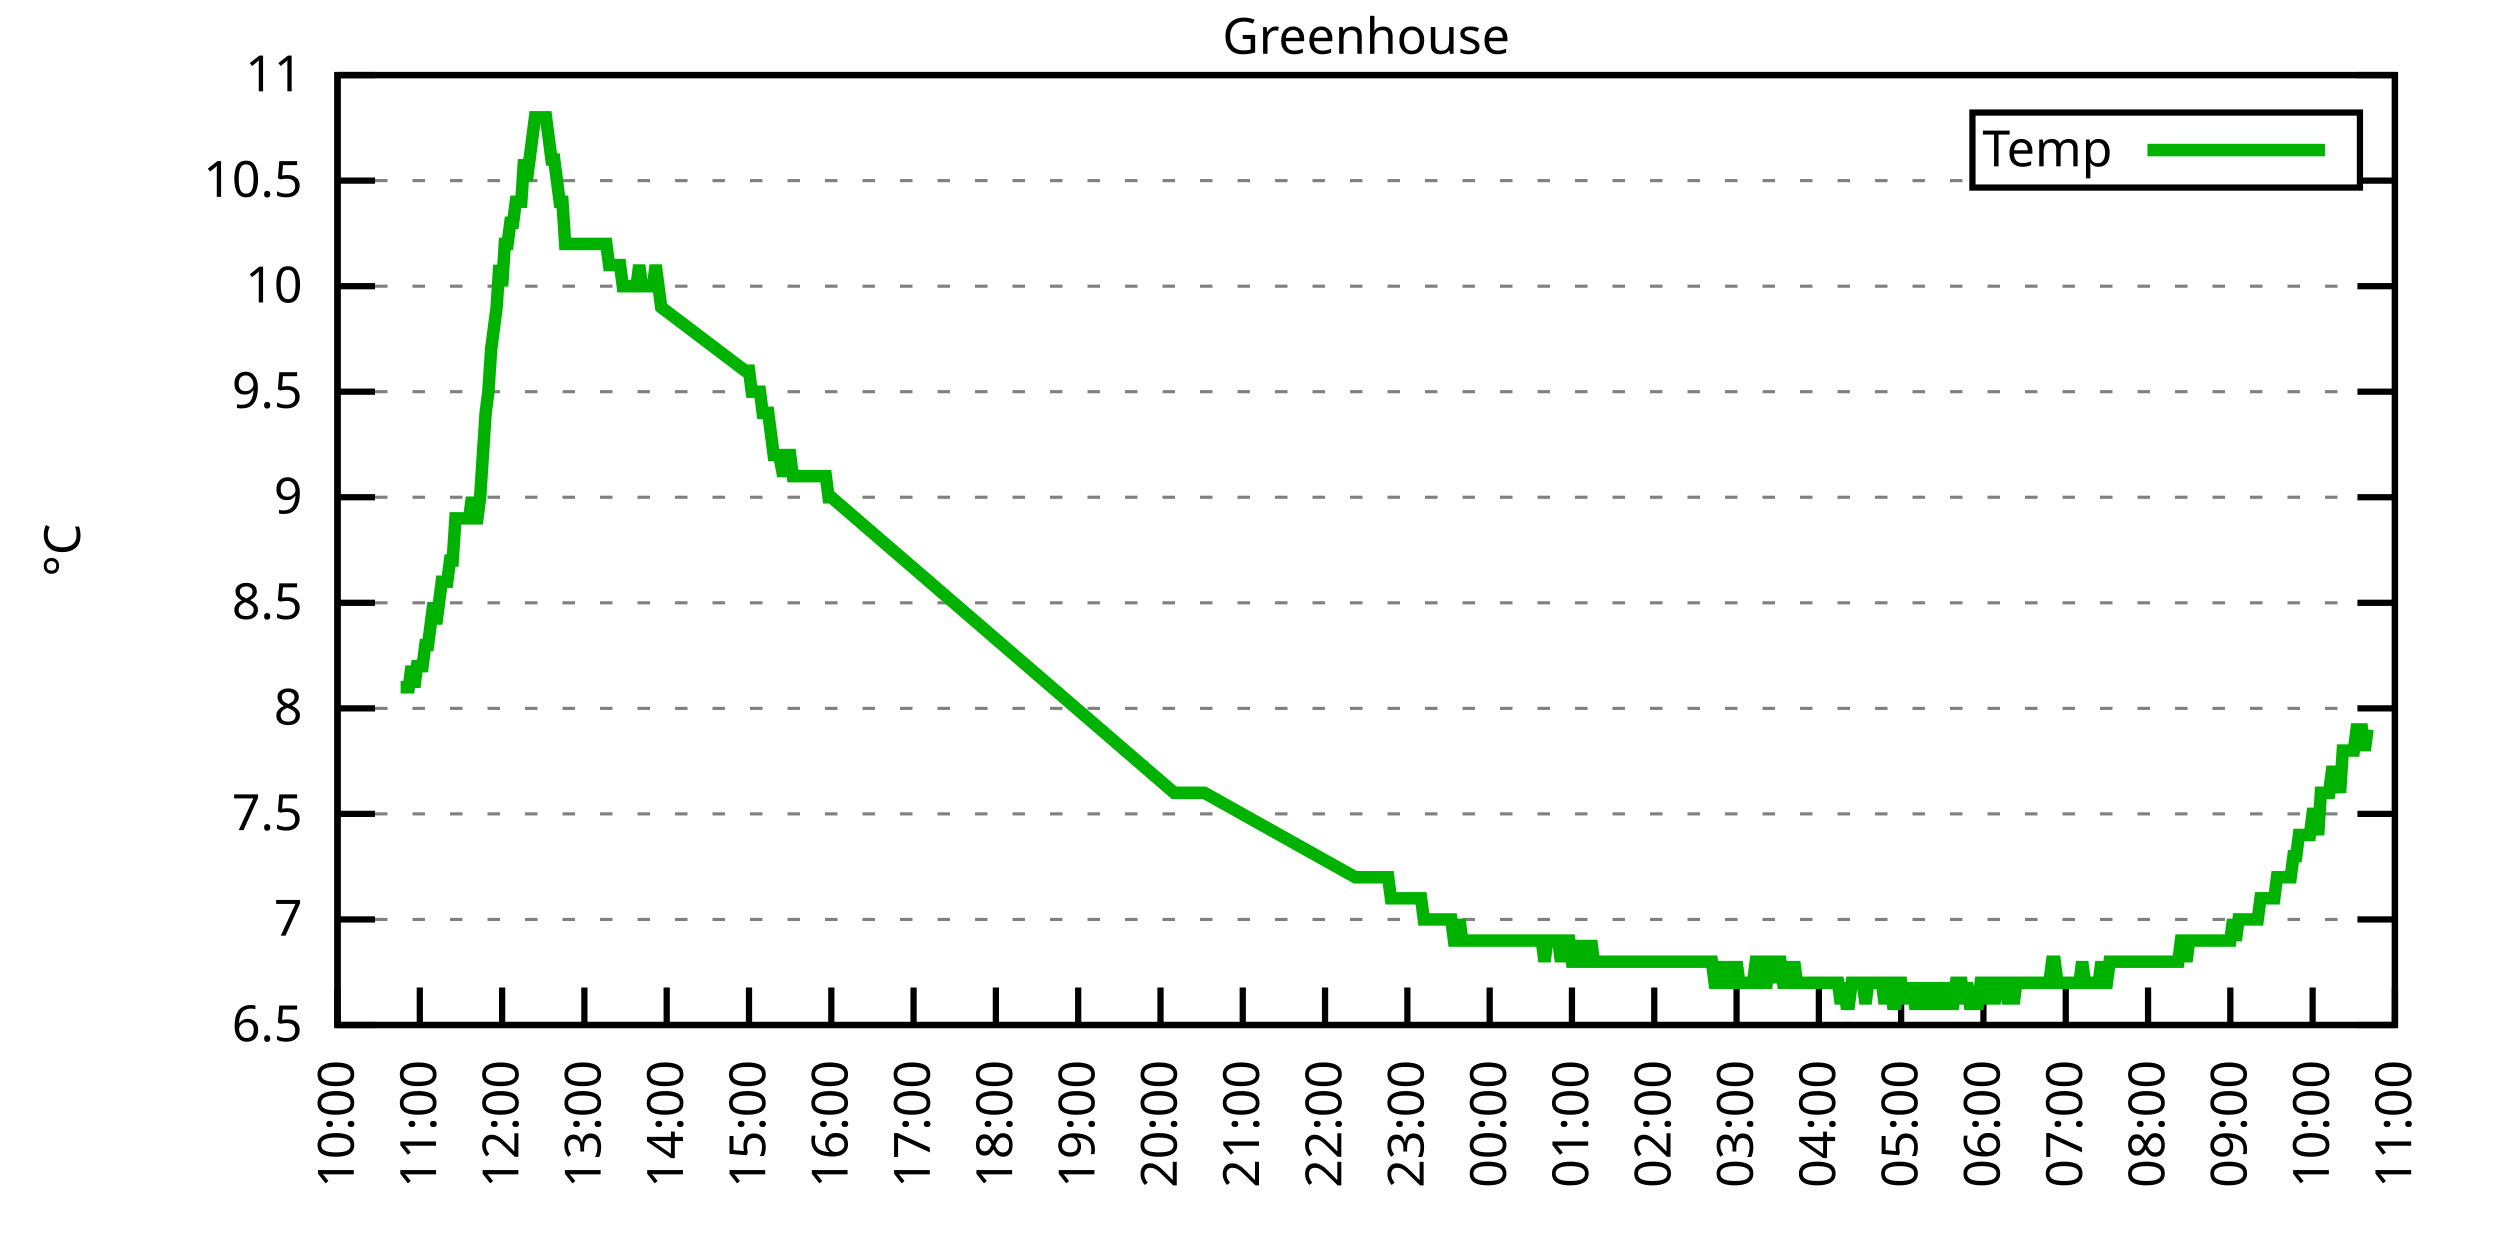
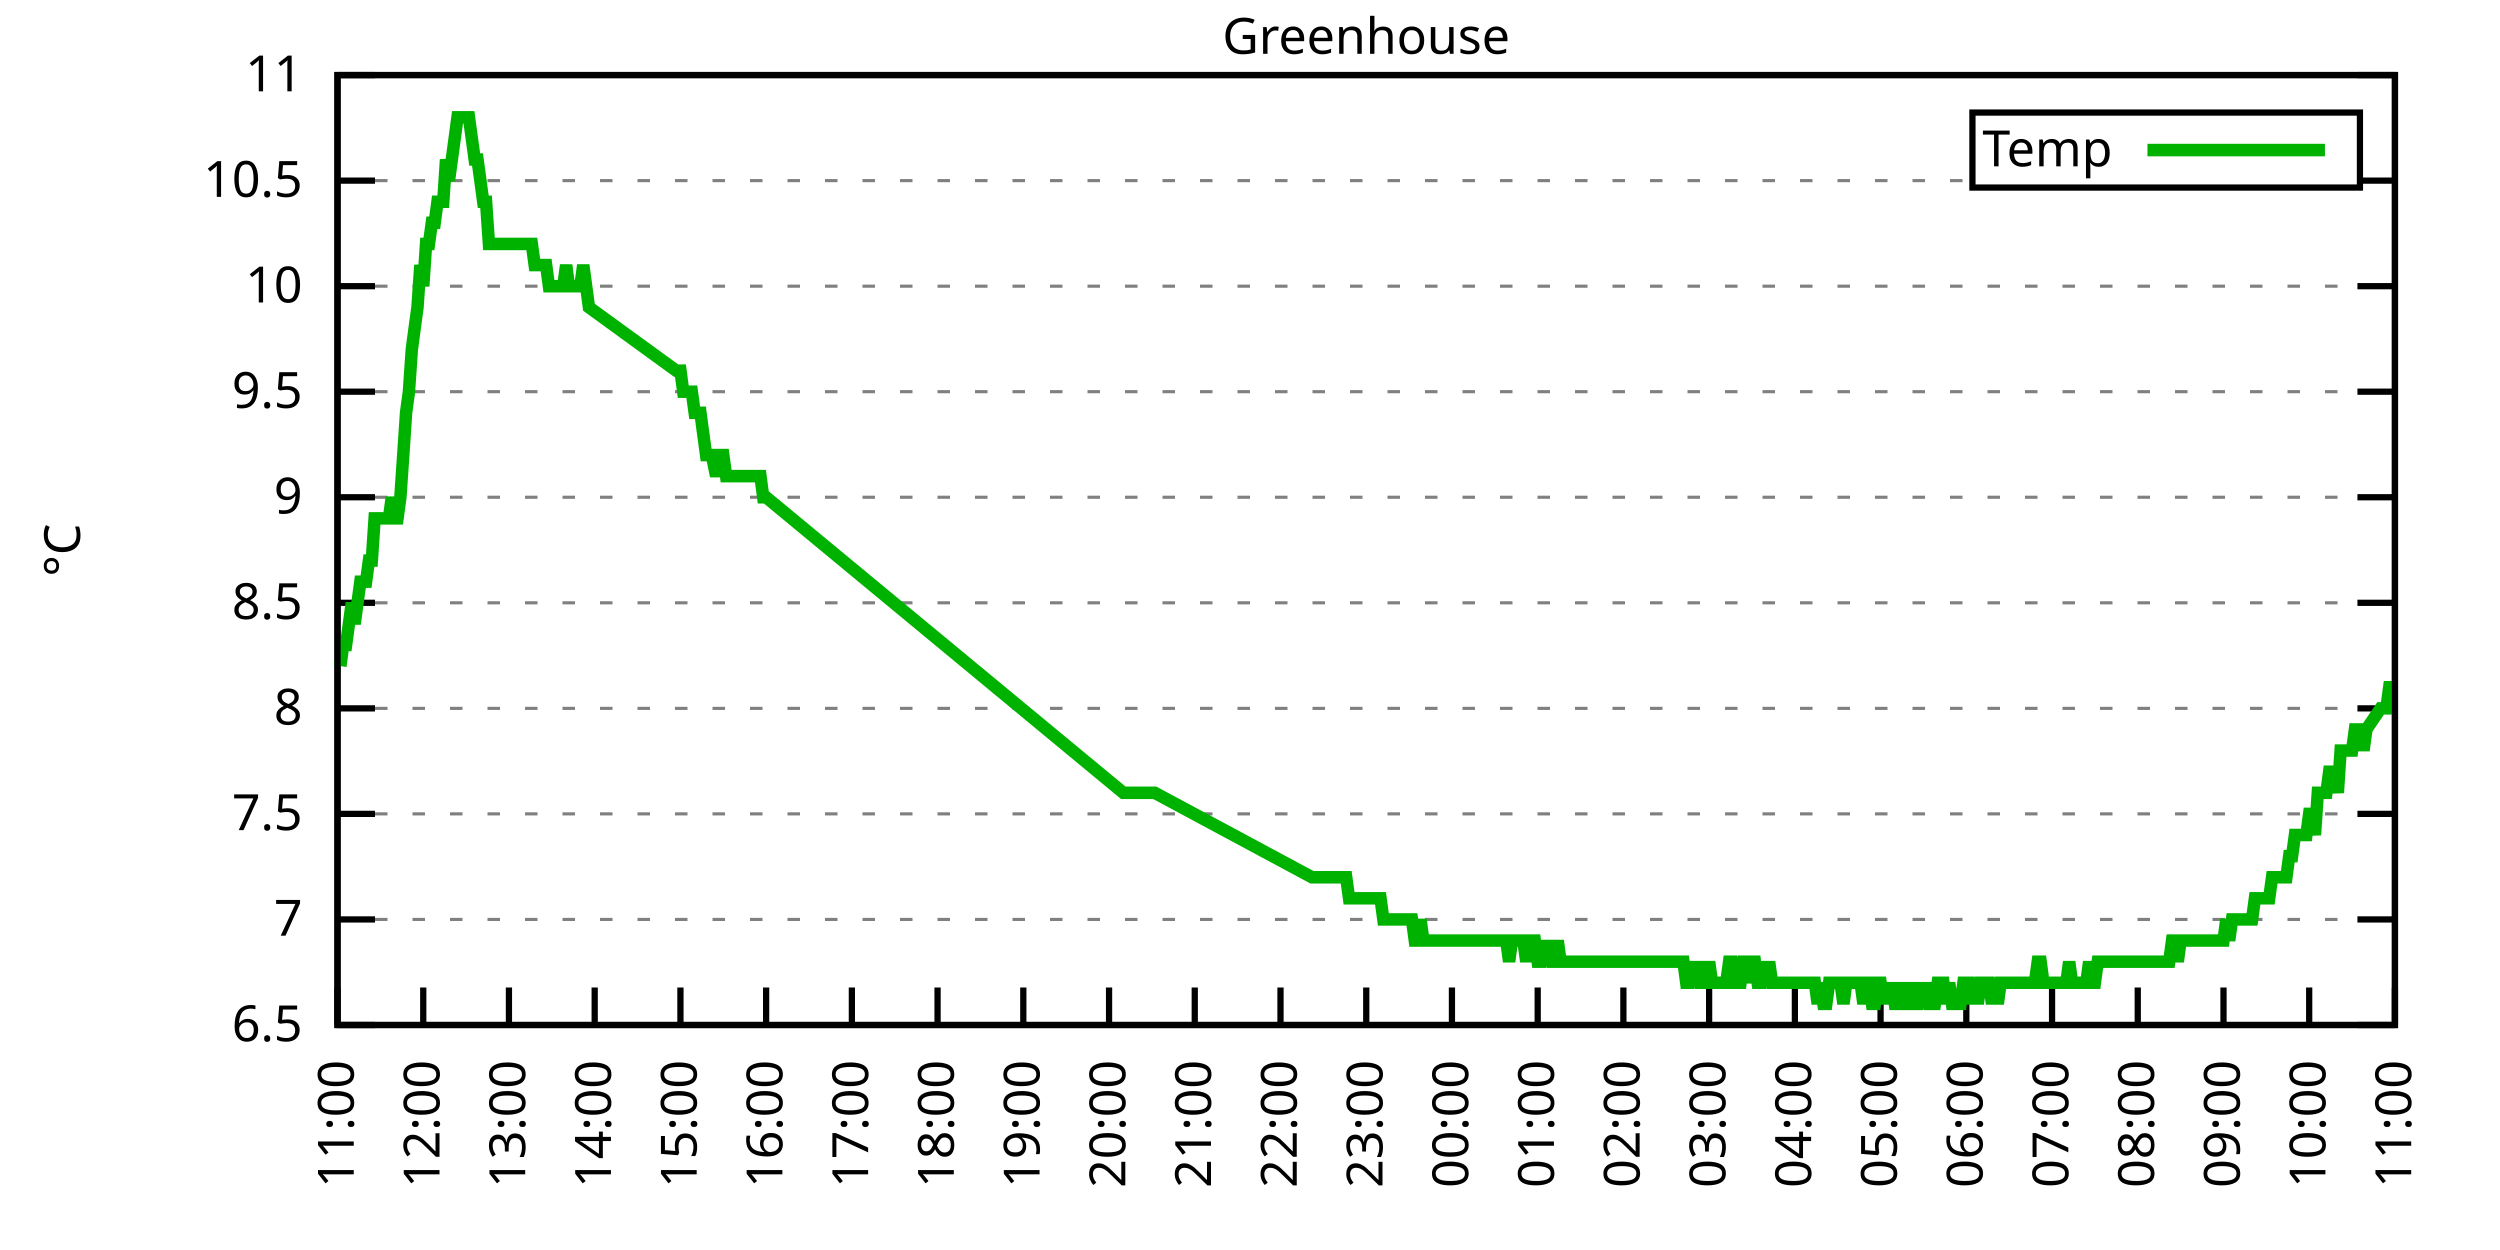
<svg xmlns="http://www.w3.org/2000/svg" xmlns:xlink="http://www.w3.org/1999/xlink" width="400" height="200" viewBox="0 0 400 200">
  <g id="gnuplot_canvas">
    <rect x="0" y="0" width="400" height="200" fill="none" />
    <defs>
      <circle id="gpDot" r="0.5" stroke-width="0.5" stroke="currentColor" />
      <path id="gpPt0" stroke-width="0.333" stroke="currentColor" d="M-1,0 h2 M0,-1 v2" />
      <path id="gpPt1" stroke-width="0.333" stroke="currentColor" d="M-1,-1 L1,1 M1,-1 L-1,1" />
      <path id="gpPt2" stroke-width="0.333" stroke="currentColor" d="M-1,0 L1,0 M0,-1 L0,1 M-1,-1 L1,1 M-1,1 L1,-1" />
      <rect id="gpPt3" stroke-width="0.333" stroke="currentColor" x="-1" y="-1" width="2" height="2" />
      <rect id="gpPt4" stroke-width="0.333" stroke="currentColor" fill="currentColor" x="-1" y="-1" width="2" height="2" />
      <circle id="gpPt5" stroke-width="0.333" stroke="currentColor" cx="0" cy="0" r="1" />
      <use xlink:href="#gpPt5" id="gpPt6" fill="currentColor" stroke="none" />
      <path id="gpPt7" stroke-width="0.333" stroke="currentColor" d="M0,-1.33 L-1.33,0.67 L1.33,0.67 z" />
      <use xlink:href="#gpPt7" id="gpPt8" fill="currentColor" stroke="none" />
      <use xlink:href="#gpPt7" id="gpPt9" stroke="currentColor" transform="rotate(180)" />
      <use xlink:href="#gpPt9" id="gpPt10" fill="currentColor" stroke="none" />
      <use xlink:href="#gpPt3" id="gpPt11" stroke="currentColor" transform="rotate(45)" />
      <use xlink:href="#gpPt11" id="gpPt12" fill="currentColor" stroke="none" />
      <path id="gpPt13" stroke-width="0.333" stroke="currentColor" d="M0,1.330 L1.265,0.411 L0.782,-1.067 L-0.782,-1.076 L-1.265,0.411 z" />
      <use xlink:href="#gpPt13" id="gpPt14" fill="currentColor" stroke="none" />
      <filter id="textbox" filterUnits="objectBoundingBox" x="0" y="0" height="1" width="1">
        <feFlood flood-color="white" flood-opacity="1" result="bgnd" />
        <feComposite in="SourceGraphic" in2="bgnd" operator="atop" />
      </filter>
      <filter id="greybox" filterUnits="objectBoundingBox" x="0" y="0" height="1" width="1">
        <feFlood flood-color="lightgrey" flood-opacity="1" result="grey" />
        <feComposite in="SourceGraphic" in2="grey" operator="atop" />
      </filter>
    </defs>
    <g fill="none" color="white" stroke="currentColor" stroke-width="1.00" stroke-linecap="butt" stroke-linejoin="miter">
</g>
    <g fill="none" color="black" stroke="currentColor" stroke-width="1.00" stroke-linecap="butt" stroke-linejoin="miter">
      <g stroke="none" shape-rendering="crispEdges">
        <polygon fill="rgb(255, 255, 255)" points="54.00,164.00 383.18,164.00 383.18,12.02 54.00,12.02 " />
      </g>
    </g>
    <g fill="none" color="black" stroke="currentColor" stroke-width="1.00" stroke-linecap="butt" stroke-linejoin="miter">
</g>
    <g fill="none" color="black" stroke="black" stroke-width="0.50" stroke-linecap="butt" stroke-linejoin="miter">
</g>
    <g fill="none" color="gray" stroke="currentColor" stroke-width="0.50" stroke-linecap="butt" stroke-linejoin="miter">
      <path stroke="gray" stroke-dasharray="2,4" class="gridline" d="M54.00,164.00 L383.19,164.00  " />
    </g>
    <g fill="none" color="gray" stroke="gray" stroke-width="1.00" stroke-linecap="butt" stroke-linejoin="miter">
</g>
    <g fill="none" color="black" stroke="currentColor" stroke-width="1.00" stroke-linecap="butt" stroke-linejoin="miter">
      <path stroke="black" d="M54.00,164.00 L60.00,164.00 M383.19,164.00 L377.19,164.00  " />
      <g transform="translate(48.40,166.60)" stroke="none" fill="black" font-family="Sans" font-size="8.00" text-anchor="end">
        <text>
          <tspan font-family="Sans"> 6.5</tspan>
        </text>
      </g>
    </g>
    <g fill="none" color="black" stroke="currentColor" stroke-width="1.00" stroke-linecap="butt" stroke-linejoin="miter">
</g>
    <g fill="none" color="black" stroke="black" stroke-width="0.50" stroke-linecap="butt" stroke-linejoin="miter">
</g>
    <g fill="none" color="gray" stroke="currentColor" stroke-width="0.50" stroke-linecap="butt" stroke-linejoin="miter">
      <path stroke="gray" stroke-dasharray="2,4" class="gridline" d="M54.00,147.11 L383.19,147.11  " />
    </g>
    <g fill="none" color="gray" stroke="gray" stroke-width="1.00" stroke-linecap="butt" stroke-linejoin="miter">
</g>
    <g fill="none" color="black" stroke="currentColor" stroke-width="1.00" stroke-linecap="butt" stroke-linejoin="miter">
      <path stroke="black" d="M54.00,147.11 L60.00,147.11 M383.19,147.11 L377.19,147.11  " />
      <g transform="translate(48.40,149.71)" stroke="none" fill="black" font-family="Sans" font-size="8.00" text-anchor="end">
        <text>
          <tspan font-family="Sans"> 7</tspan>
        </text>
      </g>
    </g>
    <g fill="none" color="black" stroke="currentColor" stroke-width="1.00" stroke-linecap="butt" stroke-linejoin="miter">
</g>
    <g fill="none" color="black" stroke="black" stroke-width="0.50" stroke-linecap="butt" stroke-linejoin="miter">
</g>
    <g fill="none" color="gray" stroke="currentColor" stroke-width="0.50" stroke-linecap="butt" stroke-linejoin="miter">
      <path stroke="gray" stroke-dasharray="2,4" class="gridline" d="M54.00,130.22 L383.19,130.22  " />
    </g>
    <g fill="none" color="gray" stroke="gray" stroke-width="1.00" stroke-linecap="butt" stroke-linejoin="miter">
</g>
    <g fill="none" color="black" stroke="currentColor" stroke-width="1.00" stroke-linecap="butt" stroke-linejoin="miter">
      <path stroke="black" d="M54.00,130.22 L60.00,130.22 M383.19,130.22 L377.19,130.22  " />
      <g transform="translate(48.40,132.82)" stroke="none" fill="black" font-family="Sans" font-size="8.00" text-anchor="end">
        <text>
          <tspan font-family="Sans"> 7.5</tspan>
        </text>
      </g>
    </g>
    <g fill="none" color="black" stroke="currentColor" stroke-width="1.00" stroke-linecap="butt" stroke-linejoin="miter">
</g>
    <g fill="none" color="black" stroke="black" stroke-width="0.50" stroke-linecap="butt" stroke-linejoin="miter">
</g>
    <g fill="none" color="gray" stroke="currentColor" stroke-width="0.50" stroke-linecap="butt" stroke-linejoin="miter">
      <path stroke="gray" stroke-dasharray="2,4" class="gridline" d="M54.00,113.34 L383.19,113.34  " />
    </g>
    <g fill="none" color="gray" stroke="gray" stroke-width="1.00" stroke-linecap="butt" stroke-linejoin="miter">
</g>
    <g fill="none" color="black" stroke="currentColor" stroke-width="1.00" stroke-linecap="butt" stroke-linejoin="miter">
      <path stroke="black" d="M54.00,113.34 L60.00,113.34 M383.19,113.34 L377.19,113.34  " />
      <g transform="translate(48.40,115.94)" stroke="none" fill="black" font-family="Sans" font-size="8.00" text-anchor="end">
        <text>
          <tspan font-family="Sans"> 8</tspan>
        </text>
      </g>
    </g>
    <g fill="none" color="black" stroke="currentColor" stroke-width="1.00" stroke-linecap="butt" stroke-linejoin="miter">
</g>
    <g fill="none" color="black" stroke="black" stroke-width="0.50" stroke-linecap="butt" stroke-linejoin="miter">
</g>
    <g fill="none" color="gray" stroke="currentColor" stroke-width="0.50" stroke-linecap="butt" stroke-linejoin="miter">
      <path stroke="gray" stroke-dasharray="2,4" class="gridline" d="M54.00,96.45 L383.19,96.45  " />
    </g>
    <g fill="none" color="gray" stroke="gray" stroke-width="1.00" stroke-linecap="butt" stroke-linejoin="miter">
</g>
    <g fill="none" color="black" stroke="currentColor" stroke-width="1.00" stroke-linecap="butt" stroke-linejoin="miter">
      <path stroke="black" d="M54.00,96.45 L60.00,96.45 M383.19,96.45 L377.19,96.45  " />
      <g transform="translate(48.40,99.05)" stroke="none" fill="black" font-family="Sans" font-size="8.00" text-anchor="end">
        <text>
          <tspan font-family="Sans"> 8.5</tspan>
        </text>
      </g>
    </g>
    <g fill="none" color="black" stroke="currentColor" stroke-width="1.00" stroke-linecap="butt" stroke-linejoin="miter">
</g>
    <g fill="none" color="black" stroke="black" stroke-width="0.50" stroke-linecap="butt" stroke-linejoin="miter">
</g>
    <g fill="none" color="gray" stroke="currentColor" stroke-width="0.50" stroke-linecap="butt" stroke-linejoin="miter">
      <path stroke="gray" stroke-dasharray="2,4" class="gridline" d="M54.00,79.56 L383.19,79.56  " />
    </g>
    <g fill="none" color="gray" stroke="gray" stroke-width="1.00" stroke-linecap="butt" stroke-linejoin="miter">
</g>
    <g fill="none" color="black" stroke="currentColor" stroke-width="1.00" stroke-linecap="butt" stroke-linejoin="miter">
      <path stroke="black" d="M54.00,79.56 L60.00,79.56 M383.19,79.56 L377.19,79.56  " />
      <g transform="translate(48.40,82.16)" stroke="none" fill="black" font-family="Sans" font-size="8.00" text-anchor="end">
        <text>
          <tspan font-family="Sans"> 9</tspan>
        </text>
      </g>
    </g>
    <g fill="none" color="black" stroke="currentColor" stroke-width="1.00" stroke-linecap="butt" stroke-linejoin="miter">
</g>
    <g fill="none" color="black" stroke="black" stroke-width="0.50" stroke-linecap="butt" stroke-linejoin="miter">
</g>
    <g fill="none" color="gray" stroke="currentColor" stroke-width="0.50" stroke-linecap="butt" stroke-linejoin="miter">
      <path stroke="gray" stroke-dasharray="2,4" class="gridline" d="M54.00,62.67 L383.19,62.67  " />
    </g>
    <g fill="none" color="gray" stroke="gray" stroke-width="1.00" stroke-linecap="butt" stroke-linejoin="miter">
</g>
    <g fill="none" color="black" stroke="currentColor" stroke-width="1.00" stroke-linecap="butt" stroke-linejoin="miter">
      <path stroke="black" d="M54.00,62.67 L60.00,62.67 M383.19,62.67 L377.19,62.67  " />
      <g transform="translate(48.40,65.27)" stroke="none" fill="black" font-family="Sans" font-size="8.00" text-anchor="end">
        <text>
          <tspan font-family="Sans"> 9.5</tspan>
        </text>
      </g>
    </g>
    <g fill="none" color="black" stroke="currentColor" stroke-width="1.00" stroke-linecap="butt" stroke-linejoin="miter">
</g>
    <g fill="none" color="black" stroke="black" stroke-width="0.50" stroke-linecap="butt" stroke-linejoin="miter">
</g>
    <g fill="none" color="gray" stroke="currentColor" stroke-width="0.50" stroke-linecap="butt" stroke-linejoin="miter">
      <path stroke="gray" stroke-dasharray="2,4" class="gridline" d="M54.00,45.79 L383.19,45.79  " />
    </g>
    <g fill="none" color="gray" stroke="gray" stroke-width="1.00" stroke-linecap="butt" stroke-linejoin="miter">
</g>
    <g fill="none" color="black" stroke="currentColor" stroke-width="1.00" stroke-linecap="butt" stroke-linejoin="miter">
      <path stroke="black" d="M54.00,45.79 L60.00,45.79 M383.19,45.79 L377.19,45.79  " />
      <g transform="translate(48.40,48.39)" stroke="none" fill="black" font-family="Sans" font-size="8.00" text-anchor="end">
        <text>
          <tspan font-family="Sans"> 10</tspan>
        </text>
      </g>
    </g>
    <g fill="none" color="black" stroke="currentColor" stroke-width="1.00" stroke-linecap="butt" stroke-linejoin="miter">
</g>
    <g fill="none" color="black" stroke="black" stroke-width="0.50" stroke-linecap="butt" stroke-linejoin="miter">
</g>
    <g fill="none" color="gray" stroke="currentColor" stroke-width="0.50" stroke-linecap="butt" stroke-linejoin="miter">
      <path stroke="gray" stroke-dasharray="2,4" class="gridline" d="M54.00,28.90 L315.59,28.90 M377.59,28.90 L383.19,28.90  " />
    </g>
    <g fill="none" color="gray" stroke="gray" stroke-width="1.00" stroke-linecap="butt" stroke-linejoin="miter">
</g>
    <g fill="none" color="black" stroke="currentColor" stroke-width="1.00" stroke-linecap="butt" stroke-linejoin="miter">
      <path stroke="black" d="M54.00,28.90 L60.00,28.90 M383.19,28.90 L377.19,28.90  " />
      <g transform="translate(48.40,31.50)" stroke="none" fill="black" font-family="Sans" font-size="8.00" text-anchor="end">
        <text>
          <tspan font-family="Sans"> 10.5</tspan>
        </text>
      </g>
    </g>
    <g fill="none" color="black" stroke="currentColor" stroke-width="1.00" stroke-linecap="butt" stroke-linejoin="miter">
</g>
    <g fill="none" color="black" stroke="black" stroke-width="0.50" stroke-linecap="butt" stroke-linejoin="miter">
</g>
    <g fill="none" color="gray" stroke="currentColor" stroke-width="0.50" stroke-linecap="butt" stroke-linejoin="miter">
      <path stroke="gray" stroke-dasharray="2,4" class="gridline" d="M54.00,12.01 L383.19,12.01  " />
    </g>
    <g fill="none" color="gray" stroke="gray" stroke-width="1.00" stroke-linecap="butt" stroke-linejoin="miter">
</g>
    <g fill="none" color="black" stroke="currentColor" stroke-width="1.00" stroke-linecap="butt" stroke-linejoin="miter">
      <path stroke="black" d="M54.00,12.01 L60.00,12.01 M383.19,12.01 L377.19,12.01  " />
      <g transform="translate(48.40,14.61)" stroke="none" fill="black" font-family="Sans" font-size="8.00" text-anchor="end">
        <text>
          <tspan font-family="Sans"> 11</tspan>
        </text>
      </g>
    </g>
    <g fill="none" color="black" stroke="currentColor" stroke-width="1.00" stroke-linecap="butt" stroke-linejoin="miter">
      <path stroke="black" d="M54.00,164.00 L54.00,158.00  " />
      <g transform="translate(56.60,169.60) rotate(270.00)" stroke="none" fill="black" font-family="Sans" font-size="8.00" text-anchor="end">
        <text>
-           <tspan font-family="Sans">10:00</tspan>
-         </text>
-       </g>
-     </g>
-     <g fill="none" color="black" stroke="currentColor" stroke-width="1.00" stroke-linecap="butt" stroke-linejoin="miter">
-       <path stroke="black" d="M67.17,164.00 L67.17,158.00  " />
-       <g transform="translate(69.77,169.60) rotate(270.00)" stroke="none" fill="black" font-family="Sans" font-size="8.00" text-anchor="end">
-         <text>
          <tspan font-family="Sans">11:00</tspan>
        </text>
      </g>
    </g>
    <g fill="none" color="black" stroke="currentColor" stroke-width="1.00" stroke-linecap="butt" stroke-linejoin="miter">
-       <path stroke="black" d="M80.34,164.00 L80.34,158.00  " />
-       <g transform="translate(82.94,169.60) rotate(270.00)" stroke="none" fill="black" font-family="Sans" font-size="8.00" text-anchor="end">
+       <path stroke="black" d="M67.72,164.00 L67.72,158.00  " />
+       <g transform="translate(70.32,169.60) rotate(270.00)" stroke="none" fill="black" font-family="Sans" font-size="8.00" text-anchor="end">
        <text>
          <tspan font-family="Sans">12:00</tspan>
        </text>
      </g>
    </g>
    <g fill="none" color="black" stroke="currentColor" stroke-width="1.00" stroke-linecap="butt" stroke-linejoin="miter">
-       <path stroke="black" d="M93.50,164.00 L93.50,158.00  " />
-       <g transform="translate(96.10,169.60) rotate(270.00)" stroke="none" fill="black" font-family="Sans" font-size="8.00" text-anchor="end">
+       <path stroke="black" d="M81.43,164.00 L81.43,158.00  " />
+       <g transform="translate(84.03,169.60) rotate(270.00)" stroke="none" fill="black" font-family="Sans" font-size="8.00" text-anchor="end">
        <text>
          <tspan font-family="Sans">13:00</tspan>
        </text>
      </g>
    </g>
    <g fill="none" color="black" stroke="currentColor" stroke-width="1.00" stroke-linecap="butt" stroke-linejoin="miter">
-       <path stroke="black" d="M106.67,164.00 L106.67,158.00  " />
-       <g transform="translate(109.27,169.60) rotate(270.00)" stroke="none" fill="black" font-family="Sans" font-size="8.00" text-anchor="end">
+       <path stroke="black" d="M95.15,164.00 L95.15,158.00  " />
+       <g transform="translate(97.75,169.60) rotate(270.00)" stroke="none" fill="black" font-family="Sans" font-size="8.00" text-anchor="end">
        <text>
          <tspan font-family="Sans">14:00</tspan>
        </text>
      </g>
    </g>
    <g fill="none" color="black" stroke="currentColor" stroke-width="1.00" stroke-linecap="butt" stroke-linejoin="miter">
-       <path stroke="black" d="M119.84,164.00 L119.84,158.00  " />
-       <g transform="translate(122.44,169.60) rotate(270.00)" stroke="none" fill="black" font-family="Sans" font-size="8.00" text-anchor="end">
+       <path stroke="black" d="M108.87,164.00 L108.87,158.00  " />
+       <g transform="translate(111.47,169.60) rotate(270.00)" stroke="none" fill="black" font-family="Sans" font-size="8.00" text-anchor="end">
        <text>
          <tspan font-family="Sans">15:00</tspan>
        </text>
      </g>
    </g>
    <g fill="none" color="black" stroke="currentColor" stroke-width="1.00" stroke-linecap="butt" stroke-linejoin="miter">
-       <path stroke="black" d="M133.01,164.00 L133.01,158.00  " />
-       <g transform="translate(135.61,169.60) rotate(270.00)" stroke="none" fill="black" font-family="Sans" font-size="8.00" text-anchor="end">
+       <path stroke="black" d="M122.58,164.00 L122.58,158.00  " />
+       <g transform="translate(125.18,169.60) rotate(270.00)" stroke="none" fill="black" font-family="Sans" font-size="8.00" text-anchor="end">
        <text>
          <tspan font-family="Sans">16:00</tspan>
        </text>
      </g>
    </g>
    <g fill="none" color="black" stroke="currentColor" stroke-width="1.00" stroke-linecap="butt" stroke-linejoin="miter">
-       <path stroke="black" d="M146.17,164.00 L146.17,158.00  " />
-       <g transform="translate(148.77,169.60) rotate(270.00)" stroke="none" fill="black" font-family="Sans" font-size="8.00" text-anchor="end">
+       <path stroke="black" d="M136.30,164.00 L136.30,158.00  " />
+       <g transform="translate(138.90,169.60) rotate(270.00)" stroke="none" fill="black" font-family="Sans" font-size="8.00" text-anchor="end">
        <text>
          <tspan font-family="Sans">17:00</tspan>
        </text>
      </g>
    </g>
    <g fill="none" color="black" stroke="currentColor" stroke-width="1.00" stroke-linecap="butt" stroke-linejoin="miter">
-       <path stroke="black" d="M159.34,164.00 L159.34,158.00  " />
-       <g transform="translate(161.94,169.60) rotate(270.00)" stroke="none" fill="black" font-family="Sans" font-size="8.00" text-anchor="end">
+       <path stroke="black" d="M150.01,164.00 L150.01,158.00  " />
+       <g transform="translate(152.61,169.60) rotate(270.00)" stroke="none" fill="black" font-family="Sans" font-size="8.00" text-anchor="end">
        <text>
          <tspan font-family="Sans">18:00</tspan>
        </text>
      </g>
    </g>
    <g fill="none" color="black" stroke="currentColor" stroke-width="1.00" stroke-linecap="butt" stroke-linejoin="miter">
-       <path stroke="black" d="M172.51,164.00 L172.51,158.00  " />
-       <g transform="translate(175.11,169.60) rotate(270.00)" stroke="none" fill="black" font-family="Sans" font-size="8.00" text-anchor="end">
+       <path stroke="black" d="M163.73,164.00 L163.73,158.00  " />
+       <g transform="translate(166.33,169.60) rotate(270.00)" stroke="none" fill="black" font-family="Sans" font-size="8.00" text-anchor="end">
        <text>
          <tspan font-family="Sans">19:00</tspan>
        </text>
      </g>
    </g>
    <g fill="none" color="black" stroke="currentColor" stroke-width="1.00" stroke-linecap="butt" stroke-linejoin="miter">
-       <path stroke="black" d="M185.68,164.00 L185.68,158.00  " />
-       <g transform="translate(188.28,169.60) rotate(270.00)" stroke="none" fill="black" font-family="Sans" font-size="8.00" text-anchor="end">
+       <path stroke="black" d="M177.45,164.00 L177.45,158.00  " />
+       <g transform="translate(180.05,169.60) rotate(270.00)" stroke="none" fill="black" font-family="Sans" font-size="8.00" text-anchor="end">
        <text>
          <tspan font-family="Sans">20:00</tspan>
        </text>
      </g>
    </g>
    <g fill="none" color="black" stroke="currentColor" stroke-width="1.00" stroke-linecap="butt" stroke-linejoin="miter">
-       <path stroke="black" d="M198.84,164.00 L198.84,158.00  " />
-       <g transform="translate(201.44,169.60) rotate(270.00)" stroke="none" fill="black" font-family="Sans" font-size="8.00" text-anchor="end">
+       <path stroke="black" d="M191.16,164.00 L191.16,158.00  " />
+       <g transform="translate(193.76,169.60) rotate(270.00)" stroke="none" fill="black" font-family="Sans" font-size="8.00" text-anchor="end">
        <text>
          <tspan font-family="Sans">21:00</tspan>
        </text>
      </g>
    </g>
    <g fill="none" color="black" stroke="currentColor" stroke-width="1.00" stroke-linecap="butt" stroke-linejoin="miter">
-       <path stroke="black" d="M212.01,164.00 L212.01,158.00  " />
-       <g transform="translate(214.61,169.60) rotate(270.00)" stroke="none" fill="black" font-family="Sans" font-size="8.00" text-anchor="end">
+       <path stroke="black" d="M204.88,164.00 L204.88,158.00  " />
+       <g transform="translate(207.48,169.60) rotate(270.00)" stroke="none" fill="black" font-family="Sans" font-size="8.00" text-anchor="end">
        <text>
          <tspan font-family="Sans">22:00</tspan>
        </text>
      </g>
    </g>
    <g fill="none" color="black" stroke="currentColor" stroke-width="1.00" stroke-linecap="butt" stroke-linejoin="miter">
-       <path stroke="black" d="M225.18,164.00 L225.18,158.00  " />
-       <g transform="translate(227.78,169.60) rotate(270.00)" stroke="none" fill="black" font-family="Sans" font-size="8.00" text-anchor="end">
+       <path stroke="black" d="M218.60,164.00 L218.60,158.00  " />
+       <g transform="translate(221.20,169.60) rotate(270.00)" stroke="none" fill="black" font-family="Sans" font-size="8.00" text-anchor="end">
        <text>
          <tspan font-family="Sans">23:00</tspan>
        </text>
      </g>
    </g>
    <g fill="none" color="black" stroke="currentColor" stroke-width="1.00" stroke-linecap="butt" stroke-linejoin="miter">
-       <path stroke="black" d="M238.35,164.00 L238.35,158.00  " />
-       <g transform="translate(240.95,169.60) rotate(270.00)" stroke="none" fill="black" font-family="Sans" font-size="8.00" text-anchor="end">
+       <path stroke="black" d="M232.31,164.00 L232.31,158.00  " />
+       <g transform="translate(234.91,169.60) rotate(270.00)" stroke="none" fill="black" font-family="Sans" font-size="8.00" text-anchor="end">
        <text>
          <tspan font-family="Sans">00:00</tspan>
        </text>
      </g>
    </g>
    <g fill="none" color="black" stroke="currentColor" stroke-width="1.00" stroke-linecap="butt" stroke-linejoin="miter">
-       <path stroke="black" d="M251.51,164.00 L251.51,158.00  " />
-       <g transform="translate(254.11,169.60) rotate(270.00)" stroke="none" fill="black" font-family="Sans" font-size="8.00" text-anchor="end">
+       <path stroke="black" d="M246.03,164.00 L246.03,158.00  " />
+       <g transform="translate(248.63,169.60) rotate(270.00)" stroke="none" fill="black" font-family="Sans" font-size="8.00" text-anchor="end">
        <text>
          <tspan font-family="Sans">01:00</tspan>
        </text>
      </g>
    </g>
    <g fill="none" color="black" stroke="currentColor" stroke-width="1.00" stroke-linecap="butt" stroke-linejoin="miter">
-       <path stroke="black" d="M264.68,164.00 L264.68,158.00  " />
-       <g transform="translate(267.28,169.60) rotate(270.00)" stroke="none" fill="black" font-family="Sans" font-size="8.00" text-anchor="end">
+       <path stroke="black" d="M259.74,164.00 L259.74,158.00  " />
+       <g transform="translate(262.34,169.60) rotate(270.00)" stroke="none" fill="black" font-family="Sans" font-size="8.00" text-anchor="end">
        <text>
          <tspan font-family="Sans">02:00</tspan>
        </text>
      </g>
    </g>
    <g fill="none" color="black" stroke="currentColor" stroke-width="1.00" stroke-linecap="butt" stroke-linejoin="miter">
-       <path stroke="black" d="M277.85,164.00 L277.85,158.00  " />
-       <g transform="translate(280.45,169.60) rotate(270.00)" stroke="none" fill="black" font-family="Sans" font-size="8.00" text-anchor="end">
+       <path stroke="black" d="M273.46,164.00 L273.46,158.00  " />
+       <g transform="translate(276.06,169.60) rotate(270.00)" stroke="none" fill="black" font-family="Sans" font-size="8.00" text-anchor="end">
        <text>
          <tspan font-family="Sans">03:00</tspan>
        </text>
      </g>
    </g>
    <g fill="none" color="black" stroke="currentColor" stroke-width="1.00" stroke-linecap="butt" stroke-linejoin="miter">
-       <path stroke="black" d="M291.02,164.00 L291.02,158.00  " />
-       <g transform="translate(293.62,169.60) rotate(270.00)" stroke="none" fill="black" font-family="Sans" font-size="8.00" text-anchor="end">
+       <path stroke="black" d="M287.18,164.00 L287.18,158.00  " />
+       <g transform="translate(289.78,169.60) rotate(270.00)" stroke="none" fill="black" font-family="Sans" font-size="8.00" text-anchor="end">
        <text>
          <tspan font-family="Sans">04:00</tspan>
        </text>
      </g>
    </g>
    <g fill="none" color="black" stroke="currentColor" stroke-width="1.00" stroke-linecap="butt" stroke-linejoin="miter">
-       <path stroke="black" d="M304.18,164.00 L304.18,158.00  " />
-       <g transform="translate(306.78,169.60) rotate(270.00)" stroke="none" fill="black" font-family="Sans" font-size="8.00" text-anchor="end">
+       <path stroke="black" d="M300.89,164.00 L300.89,158.00  " />
+       <g transform="translate(303.49,169.60) rotate(270.00)" stroke="none" fill="black" font-family="Sans" font-size="8.00" text-anchor="end">
        <text>
          <tspan font-family="Sans">05:00</tspan>
        </text>
      </g>
    </g>
    <g fill="none" color="black" stroke="currentColor" stroke-width="1.00" stroke-linecap="butt" stroke-linejoin="miter">
-       <path stroke="black" d="M317.35,164.00 L317.35,158.00  " />
-       <g transform="translate(319.95,169.60) rotate(270.00)" stroke="none" fill="black" font-family="Sans" font-size="8.00" text-anchor="end">
+       <path stroke="black" d="M314.61,164.00 L314.61,158.00  " />
+       <g transform="translate(317.21,169.60) rotate(270.00)" stroke="none" fill="black" font-family="Sans" font-size="8.00" text-anchor="end">
        <text>
          <tspan font-family="Sans">06:00</tspan>
        </text>
      </g>
    </g>
    <g fill="none" color="black" stroke="currentColor" stroke-width="1.00" stroke-linecap="butt" stroke-linejoin="miter">
-       <path stroke="black" d="M330.52,164.00 L330.52,158.00  " />
-       <g transform="translate(333.12,169.60) rotate(270.00)" stroke="none" fill="black" font-family="Sans" font-size="8.00" text-anchor="end">
+       <path stroke="black" d="M328.33,164.00 L328.33,158.00  " />
+       <g transform="translate(330.93,169.60) rotate(270.00)" stroke="none" fill="black" font-family="Sans" font-size="8.00" text-anchor="end">
        <text>
          <tspan font-family="Sans">07:00</tspan>
        </text>
      </g>
    </g>
    <g fill="none" color="black" stroke="currentColor" stroke-width="1.00" stroke-linecap="butt" stroke-linejoin="miter">
-       <path stroke="black" d="M343.69,164.00 L343.69,158.00  " />
-       <g transform="translate(346.29,169.60) rotate(270.00)" stroke="none" fill="black" font-family="Sans" font-size="8.00" text-anchor="end">
+       <path stroke="black" d="M342.04,164.00 L342.04,158.00  " />
+       <g transform="translate(344.64,169.60) rotate(270.00)" stroke="none" fill="black" font-family="Sans" font-size="8.00" text-anchor="end">
        <text>
          <tspan font-family="Sans">08:00</tspan>
        </text>
      </g>
    </g>
    <g fill="none" color="black" stroke="currentColor" stroke-width="1.00" stroke-linecap="butt" stroke-linejoin="miter">
-       <path stroke="black" d="M356.85,164.00 L356.85,158.00  " />
-       <g transform="translate(359.45,169.60) rotate(270.00)" stroke="none" fill="black" font-family="Sans" font-size="8.00" text-anchor="end">
+       <path stroke="black" d="M355.76,164.00 L355.76,158.00  " />
+       <g transform="translate(358.36,169.60) rotate(270.00)" stroke="none" fill="black" font-family="Sans" font-size="8.00" text-anchor="end">
        <text>
          <tspan font-family="Sans">09:00</tspan>
        </text>
      </g>
    </g>
    <g fill="none" color="black" stroke="currentColor" stroke-width="1.00" stroke-linecap="butt" stroke-linejoin="miter">
-       <path stroke="black" d="M370.02,164.00 L370.02,158.00  " />
-       <g transform="translate(372.62,169.60) rotate(270.00)" stroke="none" fill="black" font-family="Sans" font-size="8.00" text-anchor="end">
+       <path stroke="black" d="M369.47,164.00 L369.47,158.00  " />
+       <g transform="translate(372.07,169.60) rotate(270.00)" stroke="none" fill="black" font-family="Sans" font-size="8.00" text-anchor="end">
        <text>
          <tspan font-family="Sans">10:00</tspan>
        </text>
      </g>
    </g>
    <g fill="none" color="black" stroke="currentColor" stroke-width="1.00" stroke-linecap="butt" stroke-linejoin="miter">
      <path stroke="black" d="M383.19,164.00 L383.19,158.00  " />
      <g transform="translate(385.79,169.60) rotate(270.00)" stroke="none" fill="black" font-family="Sans" font-size="8.00" text-anchor="end">
        <text>
          <tspan font-family="Sans">11:00</tspan>
        </text>
      </g>
    </g>
    <g fill="none" color="black" stroke="currentColor" stroke-width="1.00" stroke-linecap="butt" stroke-linejoin="miter">
</g>
    <g fill="none" color="black" stroke="currentColor" stroke-width="1.00" stroke-linecap="butt" stroke-linejoin="miter">
      <path stroke="black" d="M54.00,12.01 L54.00,164.00 L383.19,164.00 L383.19,12.01 L54.00,12.01 Z  " />
    </g>
    <g fill="none" color="black" stroke="currentColor" stroke-width="1.00" stroke-linecap="butt" stroke-linejoin="miter">
</g>
    <g fill="none" color="black" stroke="currentColor" stroke-width="1.00" stroke-linecap="butt" stroke-linejoin="miter">
      <path stroke="black" d="M315.59,30.01 L315.59,18.01 L377.59,18.01 L377.59,30.01 L315.59,30.01 Z  " />
    </g>
    <g id="Greenhouse_plot_1">
      <g fill="none" color="white" stroke="black" stroke-width="2.00" stroke-linecap="butt" stroke-linejoin="miter">
</g>
      <g fill="none" color="black" stroke="currentColor" stroke-width="2.00" stroke-linecap="butt" stroke-linejoin="miter">
        <g transform="translate(337.99,26.61)" stroke="none" fill="black" font-family="Sans" font-size="8.00" text-anchor="end">
          <text>
            <tspan font-family="Sans">Temp</tspan>
          </text>
        </g>
      </g>
      <g fill="none" color="black" stroke="currentColor" stroke-width="2.00" stroke-linecap="butt" stroke-linejoin="miter">
-         <path stroke="rgb(  0, 178,   0)" d="M343.59,24.01 L371.99,24.01 M64.10,109.96 L64.53,109.96 L64.97,109.96 L65.41,109.96 L65.85,106.58 L66.29,109.96   L66.73,106.58 L67.17,106.58 L67.61,106.58 L68.05,103.20 L68.48,103.20 L68.92,99.83 L69.36,96.45 L69.80,99.83   L70.24,96.45 L70.68,93.07 L71.12,93.07 L71.56,93.07 L72.00,89.69 L72.43,89.69 L72.87,82.94 L73.31,82.94   L73.75,82.94 L74.19,82.94 L74.63,82.94 L75.07,82.94 L75.51,79.56 L75.95,82.94 L76.38,82.94 L76.82,79.56   L77.26,72.81 L77.70,66.05 L78.14,62.67 L78.58,55.92 L79.02,52.54 L79.46,49.16 L79.90,42.41 L80.34,45.79   L80.77,39.03 L81.21,39.03 L81.65,35.65 L82.09,35.65 L82.53,32.28 L82.97,32.28 L83.41,32.28 L83.85,25.52   L84.29,28.90 L84.72,25.52 L85.16,22.14 L85.60,18.77 L86.04,18.77 L86.48,18.77 L86.92,18.77 L87.36,18.77   L87.80,22.14 L88.24,25.52 L88.67,25.52 L89.11,28.90 L89.55,32.28 L89.99,32.28 L90.43,39.03 L90.87,39.03   L91.31,39.03 L91.75,39.03 L92.19,39.03 L92.62,39.03 L93.06,39.03 L93.50,39.03 L93.94,39.03 L94.38,39.03   L94.82,39.03 L95.26,39.03 L95.70,39.03 L96.14,39.03 L96.58,39.03 L97.01,39.03 L97.45,42.41 L97.89,42.41   L98.33,42.41 L98.77,42.41 L99.21,42.41 L99.65,45.79 L100.09,45.79 L100.53,45.79 L100.96,45.79 L101.40,45.79   L101.84,45.79 L102.28,42.41 L102.72,45.79 L103.16,45.79 L103.60,45.79 L104.04,45.79 L104.48,45.79 L104.91,42.41   L105.35,45.79 L105.79,49.16 L119.18,59.30 L119.84,59.30 L120.28,62.67 L120.72,62.67 L121.15,62.67 L121.59,62.67   L122.03,66.05 L122.47,66.05 L122.91,66.05 L123.35,69.43 L123.79,72.81 L124.23,72.81 L124.67,72.81 L125.32,76.18   L125.98,72.81 L126.42,72.81 L126.86,76.18 L127.30,76.18 L127.74,76.18 L128.18,76.18 L128.62,76.18 L129.06,76.18   L129.49,76.18 L129.93,76.18 L130.37,76.18 L130.81,76.18 L131.25,76.18 L131.69,76.18 L132.13,76.18 L132.57,79.56   L133.01,79.56 L187.87,126.85 L188.75,126.85 L189.19,126.85 L189.63,126.85 L190.07,126.85 L190.50,126.85 L190.94,126.85   L191.38,126.85 L191.82,126.85 L192.26,126.85 L192.70,126.85 L216.84,140.36 L217.72,140.36 L218.16,140.36 L218.60,140.36   L219.03,140.36 L219.47,140.36 L219.91,140.36 L220.35,140.36 L220.79,140.36 L221.23,140.36 L221.67,140.36 L222.11,140.36   L222.55,143.73 L222.98,143.73 L223.42,143.73 L223.86,143.73 L224.30,143.73 L224.74,143.73 L225.18,143.73 L225.62,143.73   L226.06,143.73 L226.50,143.73 L226.93,143.73 L227.37,143.73 L227.81,147.11 L228.25,147.11 L228.69,147.11 L229.13,147.11   L229.57,147.11 L230.01,147.11 L230.45,147.11 L230.88,147.11 L231.32,147.11 L231.76,147.11 L232.20,147.11 L232.64,150.49   L233.08,150.49 L233.52,147.11 L233.96,150.49 L234.40,150.49 L234.84,150.49 L235.27,150.49 L235.71,150.49 L236.15,150.49   L236.59,150.49 L237.03,150.49 L237.47,150.49 L237.91,150.49 L238.35,150.49 L238.79,150.49 L239.22,150.49 L239.66,150.49   L240.10,150.49 L240.54,150.49 L240.98,150.49 L241.42,150.49 L241.86,150.49 L242.30,150.49 L242.74,150.49 L243.17,150.49   L243.61,150.49 L244.05,150.49 L244.49,150.49 L244.93,150.49 L245.37,150.49 L245.81,150.49 L246.25,150.49 L246.69,150.49   L247.12,153.87 L247.56,150.49 L248.00,150.49 L248.44,150.49 L248.88,150.49 L249.32,150.49 L249.76,153.87 L250.20,150.49   L250.64,150.49 L251.08,150.49 L251.51,153.87 L251.95,153.87 L252.39,150.49 L252.83,153.87 L253.27,150.49 L253.71,153.87   L254.15,153.87 L254.59,150.49 L255.03,153.87 L255.46,153.87 L255.90,153.87 L256.34,153.87 L256.78,153.87 L257.22,153.87   L257.66,153.87 L258.10,153.87 L258.54,153.87 L258.98,153.87 L259.41,153.87 L259.85,153.87 L260.29,153.87 L260.73,153.87   L261.17,153.87 L261.61,153.87 L262.05,153.87 L262.49,153.87 L262.93,153.87 L263.36,153.87 L263.80,153.87 L264.24,153.87   L264.68,153.87 L265.12,153.87 L265.56,153.87 L266.00,153.87 L266.44,153.87 L266.88,153.87 L267.32,153.87 L267.75,153.87   L268.19,153.87 L268.63,153.87 L269.07,153.87 L269.51,153.87 L269.95,153.87 L270.39,153.87 L270.83,153.87 L271.27,153.87   L271.70,153.87 L272.14,153.87 L272.58,153.87 L273.02,153.87 L273.46,153.87 L273.90,153.87 L274.34,157.24 L274.78,157.24   L275.22,153.87 L275.65,157.24 L276.09,153.87 L276.53,157.24 L276.97,157.24 L277.41,157.24 L277.85,153.87 L278.29,157.24   L278.73,157.24 L279.17,157.24 L279.60,157.24 L280.04,157.24 L280.48,157.24 L280.92,153.87 L281.36,153.87 L281.80,157.24   L282.24,157.24 L282.68,157.24 L283.12,153.87 L283.56,153.87 L283.99,157.24 L284.43,153.87 L284.87,153.87 L285.31,157.24   L285.75,157.24 L286.19,153.87 L286.63,157.24 L287.07,153.87 L287.51,157.24 L287.94,157.24 L288.38,157.24 L288.82,157.24   L289.26,157.24 L289.70,157.24 L290.14,157.24 L290.58,157.24 L291.02,157.24 L291.46,157.24 L291.89,157.24 L292.33,157.24   L292.77,157.24 L293.21,157.24 L293.65,157.24 L294.09,157.24 L294.53,160.62 L294.97,157.24 L295.41,160.62 L295.84,160.62   L296.28,157.24 L296.72,157.24 L297.16,157.24 L297.60,157.24 L298.04,157.24 L298.48,160.62 L298.92,157.24 L299.36,157.24   L299.80,157.24 L300.23,157.24 L300.67,157.24 L301.11,157.24 L301.55,160.62 L301.99,157.24 L302.43,157.24 L302.87,160.62   L303.31,160.62 L303.75,157.24 L304.18,157.24 L304.62,160.62 L305.06,157.24 L305.50,160.62 L305.94,157.24 L306.38,160.62   L306.82,160.62 L307.26,160.62 L307.70,157.24 L308.13,160.62 L308.57,160.62 L309.01,157.24 L309.45,160.62 L309.89,160.62   L310.33,157.24 L310.77,160.62 L311.21,157.24 L311.65,160.62 L312.08,160.62 L312.52,160.62 L312.96,157.24 L313.40,157.24   L313.84,157.24 L314.28,160.62 L314.72,157.24 L315.16,160.62 L315.60,160.62 L316.04,160.62 L316.47,160.62 L316.91,157.24   L317.35,157.24 L317.79,157.24 L318.23,160.62 L318.67,157.24 L319.11,160.62 L319.55,157.24 L319.99,157.24 L320.42,157.24   L320.86,157.24 L321.30,160.62 L321.74,157.24 L322.18,160.62 L322.62,157.24 L323.06,157.24 L323.50,157.24 L323.94,157.24   L324.37,157.24 L324.81,157.24 L325.25,157.24 L325.69,157.24 L326.13,157.24 L326.57,157.24 L327.01,157.24 L327.45,157.24   L327.89,157.24 L328.33,153.87 L328.76,153.87 L329.20,157.24 L329.64,157.24 L330.08,157.24 L330.52,157.24 L330.96,157.24   L331.40,157.24 L331.84,157.24 L332.28,157.24 L332.71,157.24 L333.15,153.87 L333.59,157.24 L334.03,157.24 L334.47,157.24   L334.91,157.24 L335.35,157.24 L335.79,157.24 L336.23,153.87 L336.66,157.24 L337.10,157.24 L337.54,153.87 L337.98,153.87   L338.42,153.87 L338.86,153.87 L339.30,153.87 L339.74,153.87 L340.18,153.87 L340.61,153.87 L341.05,153.87 L341.49,153.87   L341.93,153.87 L342.37,153.87 L342.81,153.87 L343.25,153.87 L343.69,153.87 L344.13,153.87 L344.57,153.87 L345.00,153.87   L345.44,153.87 L345.88,153.87 L346.32,153.87 L346.76,153.87 L347.20,153.87 L347.64,153.87 L348.08,153.87 L348.52,153.87   L348.95,150.49 L349.39,150.49 L349.83,153.87 L350.27,150.49 L350.71,150.49 L351.15,150.49 L351.59,150.49 L352.03,150.49   L352.47,150.49 L352.90,150.49 L353.34,150.49 L353.78,150.49 L354.22,150.49 L354.66,150.49 L355.10,150.49 L355.54,150.49   L355.98,150.49 L356.42,150.49 L356.85,150.49 L357.29,147.11 L357.73,150.49 L358.17,147.11 L358.61,147.11 L359.05,147.11   L359.49,147.11 L359.93,147.11 L360.37,147.11 L360.81,147.11 L361.24,147.11 L361.68,143.73 L362.12,143.73 L362.56,143.73   L363.00,143.73 L363.44,143.73 L363.88,143.73 L364.32,140.36 L364.76,140.36 L365.19,140.36 L365.63,140.36 L366.07,140.36   L366.51,140.36 L366.95,136.98 L367.39,136.98 L367.83,133.60 L368.27,133.60 L368.71,133.60 L369.14,133.60 L369.58,133.60   L370.02,130.22 L370.46,130.22 L370.90,133.60 L371.34,126.85 L371.78,126.85 L372.22,126.85 L372.66,126.85 L373.09,123.47   L373.53,123.47 L373.97,123.47 L374.41,126.85 L374.85,120.09 L375.29,120.09 L375.73,120.09 L376.17,120.09 L376.61,120.09   L377.05,116.71 L377.48,116.71 L377.92,116.71 L378.36,120.09 L378.80,116.71  " />
+         <path stroke="rgb(  0, 178,   0)" d="M343.59,24.01 L371.99,24.01 M54.46,106.58 L54.91,103.20 L55.37,103.20 L55.83,99.83 L56.29,96.45 L56.74,99.83   L57.20,96.45 L57.66,93.07 L58.11,93.07 L58.57,93.07 L59.03,89.69 L59.49,89.69 L59.94,82.94 L60.40,82.94   L60.86,82.94 L61.32,82.94 L61.77,82.94 L62.23,82.94 L62.69,79.56 L63.14,82.94 L63.60,82.94 L64.06,79.56   L64.52,72.81 L64.97,66.05 L65.43,62.67 L65.89,55.92 L66.34,52.54 L66.80,49.16 L67.26,42.41 L67.72,45.79   L68.17,39.03 L68.63,39.03 L69.09,35.65 L69.55,35.65 L70.00,32.28 L70.46,32.28 L70.92,32.28 L71.37,25.52   L71.83,28.90 L72.29,25.52 L72.75,22.14 L73.20,18.77 L73.66,18.77 L74.12,18.77 L74.57,18.77 L75.03,18.77   L75.49,22.14 L75.95,25.52 L76.40,25.52 L76.86,28.90 L77.32,32.28 L77.77,32.28 L78.23,39.03 L78.69,39.03   L79.15,39.03 L79.60,39.03 L80.06,39.03 L80.52,39.03 L80.98,39.03 L81.43,39.03 L81.89,39.03 L82.35,39.03   L82.80,39.03 L83.26,39.03 L83.72,39.03 L84.18,39.03 L84.63,39.03 L85.09,39.03 L85.55,42.41 L86.00,42.41   L86.46,42.41 L86.92,42.41 L87.38,42.41 L87.83,45.79 L88.29,45.79 L88.75,45.79 L89.21,45.79 L89.66,45.79   L90.12,45.79 L90.58,42.41 L91.03,45.79 L91.49,45.79 L91.95,45.79 L92.41,45.79 L92.86,45.79 L93.32,42.41   L93.78,45.79 L94.23,49.16 L108.18,59.30 L108.87,59.30 L109.32,62.67 L109.78,62.67 L110.24,62.67 L110.69,62.67   L111.15,66.05 L111.61,66.05 L112.07,66.05 L112.52,69.43 L112.98,72.81 L113.44,72.81 L113.89,72.81 L114.58,76.18   L115.27,72.81 L115.72,72.81 L116.18,76.18 L116.64,76.18 L117.09,76.18 L117.55,76.18 L118.01,76.18 L118.47,76.18   L118.92,76.18 L119.38,76.18 L119.84,76.18 L120.30,76.18 L120.75,76.18 L121.21,76.18 L121.67,76.18 L122.12,79.56   L122.58,79.56 L179.73,126.85 L180.65,126.85 L181.10,126.85 L181.56,126.85 L182.02,126.85 L182.48,126.85 L182.93,126.85   L183.39,126.85 L183.85,126.85 L184.30,126.85 L184.76,126.85 L209.91,140.36 L210.82,140.36 L211.28,140.36 L211.74,140.36   L212.19,140.36 L212.65,140.36 L213.11,140.36 L213.57,140.36 L214.02,140.36 L214.48,140.36 L214.94,140.36 L215.39,140.36   L215.85,143.73 L216.31,143.73 L216.77,143.73 L217.22,143.73 L217.68,143.73 L218.14,143.73 L218.60,143.73 L219.05,143.73   L219.51,143.73 L219.97,143.73 L220.42,143.73 L220.88,143.73 L221.34,147.11 L221.80,147.11 L222.25,147.11 L222.71,147.11   L223.17,147.11 L223.62,147.11 L224.08,147.11 L224.54,147.11 L225.00,147.11 L225.45,147.11 L225.91,147.11 L226.37,150.49   L226.82,150.49 L227.28,147.11 L227.74,150.49 L228.20,150.49 L228.65,150.49 L229.11,150.49 L229.57,150.49 L230.03,150.49   L230.48,150.49 L230.94,150.49 L231.40,150.49 L231.85,150.49 L232.31,150.49 L232.77,150.49 L233.23,150.49 L233.68,150.49   L234.14,150.49 L234.60,150.49 L235.05,150.49 L235.51,150.49 L235.97,150.49 L236.43,150.49 L236.88,150.49 L237.34,150.49   L237.80,150.49 L238.25,150.49 L238.71,150.49 L239.17,150.49 L239.63,150.49 L240.08,150.49 L240.54,150.49 L241.00,150.49   L241.46,153.87 L241.91,150.49 L242.37,150.49 L242.83,150.49 L243.28,150.49 L243.74,150.49 L244.20,153.87 L244.66,150.49   L245.11,150.49 L245.57,150.49 L246.03,153.87 L246.48,153.87 L246.94,150.49 L247.40,153.87 L247.86,150.49 L248.31,153.87   L248.77,153.87 L249.23,150.49 L249.69,153.87 L250.14,153.87 L250.60,153.87 L251.06,153.87 L251.51,153.87 L251.97,153.87   L252.43,153.87 L252.89,153.87 L253.34,153.87 L253.80,153.87 L254.26,153.87 L254.71,153.87 L255.17,153.87 L255.63,153.87   L256.09,153.87 L256.54,153.87 L257.00,153.87 L257.46,153.87 L257.91,153.87 L258.37,153.87 L258.83,153.87 L259.29,153.87   L259.74,153.87 L260.20,153.87 L260.66,153.87 L261.12,153.87 L261.57,153.87 L262.03,153.87 L262.49,153.87 L262.94,153.87   L263.40,153.87 L263.86,153.87 L264.32,153.87 L264.77,153.87 L265.23,153.87 L265.69,153.87 L266.14,153.87 L266.60,153.87   L267.06,153.87 L267.52,153.87 L267.97,153.87 L268.43,153.87 L268.89,153.87 L269.35,153.87 L269.80,157.24 L270.26,157.24   L270.72,153.87 L271.17,157.24 L271.63,153.87 L272.09,157.24 L272.55,157.24 L273.00,157.24 L273.46,153.87 L273.92,157.24   L274.37,157.24 L274.83,157.24 L275.29,157.24 L275.75,157.24 L276.20,157.24 L276.66,153.87 L277.12,153.87 L277.57,157.24   L278.03,157.24 L278.49,157.24 L278.95,153.87 L279.40,153.87 L279.86,157.24 L280.32,153.87 L280.78,153.87 L281.23,157.24   L281.69,157.24 L282.15,153.87 L282.60,157.24 L283.06,153.87 L283.52,157.24 L283.98,157.24 L284.43,157.24 L284.89,157.24   L285.35,157.24 L285.80,157.24 L286.26,157.24 L286.72,157.24 L287.18,157.24 L287.63,157.24 L288.09,157.24 L288.55,157.24   L289.01,157.24 L289.46,157.24 L289.92,157.24 L290.38,157.24 L290.83,160.62 L291.29,157.24 L291.75,160.62 L292.21,160.62   L292.66,157.24 L293.12,157.24 L293.58,157.24 L294.03,157.24 L294.49,157.24 L294.95,160.62 L295.41,157.24 L295.86,157.24   L296.32,157.24 L296.78,157.24 L297.23,157.24 L297.69,157.24 L298.15,160.62 L298.61,157.24 L299.06,157.24 L299.52,160.62   L299.98,160.62 L300.44,157.24 L300.89,157.24 L301.35,160.62 L301.81,157.24 L302.26,160.62 L302.72,157.24 L303.18,160.62   L303.64,160.62 L304.09,160.62 L304.55,157.24 L305.01,160.62 L305.46,160.62 L305.92,157.24 L306.38,160.62 L306.84,160.62   L307.29,157.24 L307.75,160.62 L308.21,157.24 L308.67,160.62 L309.12,160.62 L309.58,160.62 L310.04,157.24 L310.49,157.24   L310.95,157.24 L311.41,160.62 L311.87,157.24 L312.32,160.62 L312.78,160.62 L313.24,160.62 L313.69,160.62 L314.15,157.24   L314.61,157.24 L315.07,157.24 L315.52,160.62 L315.98,157.24 L316.44,160.62 L316.89,157.24 L317.35,157.24 L317.81,157.24   L318.27,157.24 L318.72,160.62 L319.18,157.24 L319.64,160.62 L320.10,157.24 L320.55,157.24 L321.01,157.24 L321.47,157.24   L321.92,157.24 L322.38,157.24 L322.84,157.24 L323.30,157.24 L323.75,157.24 L324.21,157.24 L324.67,157.24 L325.12,157.24   L325.58,157.24 L326.04,153.87 L326.50,153.87 L326.95,157.24 L327.41,157.24 L327.87,157.24 L328.33,157.24 L328.78,157.24   L329.24,157.24 L329.70,157.24 L330.15,157.24 L330.61,157.24 L331.07,153.87 L331.53,157.24 L331.98,157.24 L332.44,157.24   L332.90,157.24 L333.35,157.24 L333.81,157.24 L334.27,153.87 L334.73,157.24 L335.18,157.24 L335.64,153.87 L336.10,153.87   L336.55,153.87 L337.01,153.87 L337.47,153.87 L337.93,153.87 L338.38,153.87 L338.84,153.87 L339.30,153.87 L339.76,153.87   L340.21,153.87 L340.67,153.87 L341.13,153.87 L341.58,153.87 L342.04,153.87 L342.50,153.87 L342.96,153.87 L343.41,153.87   L343.87,153.87 L344.33,153.87 L344.78,153.87 L345.24,153.87 L345.70,153.87 L346.16,153.87 L346.61,153.87 L347.07,153.87   L347.53,150.49 L347.98,150.49 L348.44,153.87 L348.90,150.49 L349.36,150.49 L349.81,150.49 L350.27,150.49 L350.73,150.49   L351.19,150.49 L351.64,150.49 L352.10,150.49 L352.56,150.49 L353.01,150.49 L353.47,150.49 L353.93,150.49 L354.39,150.49   L354.84,150.49 L355.30,150.49 L355.76,150.49 L356.21,147.11 L356.67,150.49 L357.13,147.11 L357.59,147.11 L358.04,147.11   L358.50,147.11 L358.96,147.11 L359.42,147.11 L359.87,147.11 L360.33,147.11 L360.79,143.73 L361.24,143.73 L361.70,143.73   L362.16,143.73 L362.62,143.73 L363.07,143.73 L363.53,140.36 L363.99,140.36 L364.44,140.36 L364.90,140.36 L365.36,140.36   L365.82,140.36 L366.27,136.98 L366.73,136.98 L367.19,133.60 L367.64,133.60 L368.10,133.60 L368.56,133.60 L369.02,133.60   L369.47,130.22 L369.93,130.22 L370.39,133.60 L370.85,126.85 L371.30,126.85 L371.76,126.85 L372.22,126.85 L372.67,123.47   L373.13,123.47 L373.59,123.47 L374.05,126.85 L374.50,120.09 L374.96,120.09 L375.42,120.09 L375.87,120.09 L376.33,120.09   L376.79,116.71 L377.25,116.71 L377.70,116.71 L378.16,120.09 L378.62,116.71 L380.90,113.34 L381.82,113.34 L382.28,109.96   L382.73,109.96 L383.19,109.96  " />
      </g>
    </g>
    <g fill="none" color="black" stroke="currentColor" stroke-width="2.00" stroke-linecap="butt" stroke-linejoin="miter">
</g>
    <g fill="none" color="black" stroke="black" stroke-width="1.00" stroke-linecap="butt" stroke-linejoin="miter">
</g>
    <g fill="none" color="black" stroke="currentColor" stroke-width="1.00" stroke-linecap="butt" stroke-linejoin="miter">
      <path stroke="black" d="M54.00,12.01 L54.00,164.00 L383.19,164.00 L383.19,12.01 L54.00,12.01 Z  " />
      <g transform="translate(12.80,88.01) rotate(270.00)" stroke="none" fill="black" font-family="Sans" font-size="8.00" text-anchor="middle">
        <text>
          <tspan font-family="Sans">°C</tspan>
        </text>
      </g>
    </g>
    <g fill="none" color="black" stroke="currentColor" stroke-width="1.00" stroke-linecap="butt" stroke-linejoin="miter">
</g>
    <g fill="none" color="black" stroke="currentColor" stroke-width="1.00" stroke-linecap="butt" stroke-linejoin="miter">
      <g transform="translate(218.59,8.61)" stroke="none" fill="black" font-family="Sans" font-size="8.00" text-anchor="middle">
        <text>
          <tspan font-family="Sans">Greenhouse</tspan>
        </text>
      </g>
    </g>
    <g fill="none" color="black" stroke="currentColor" stroke-width="1.00" stroke-linecap="butt" stroke-linejoin="miter">
</g>
  </g>
</svg>
